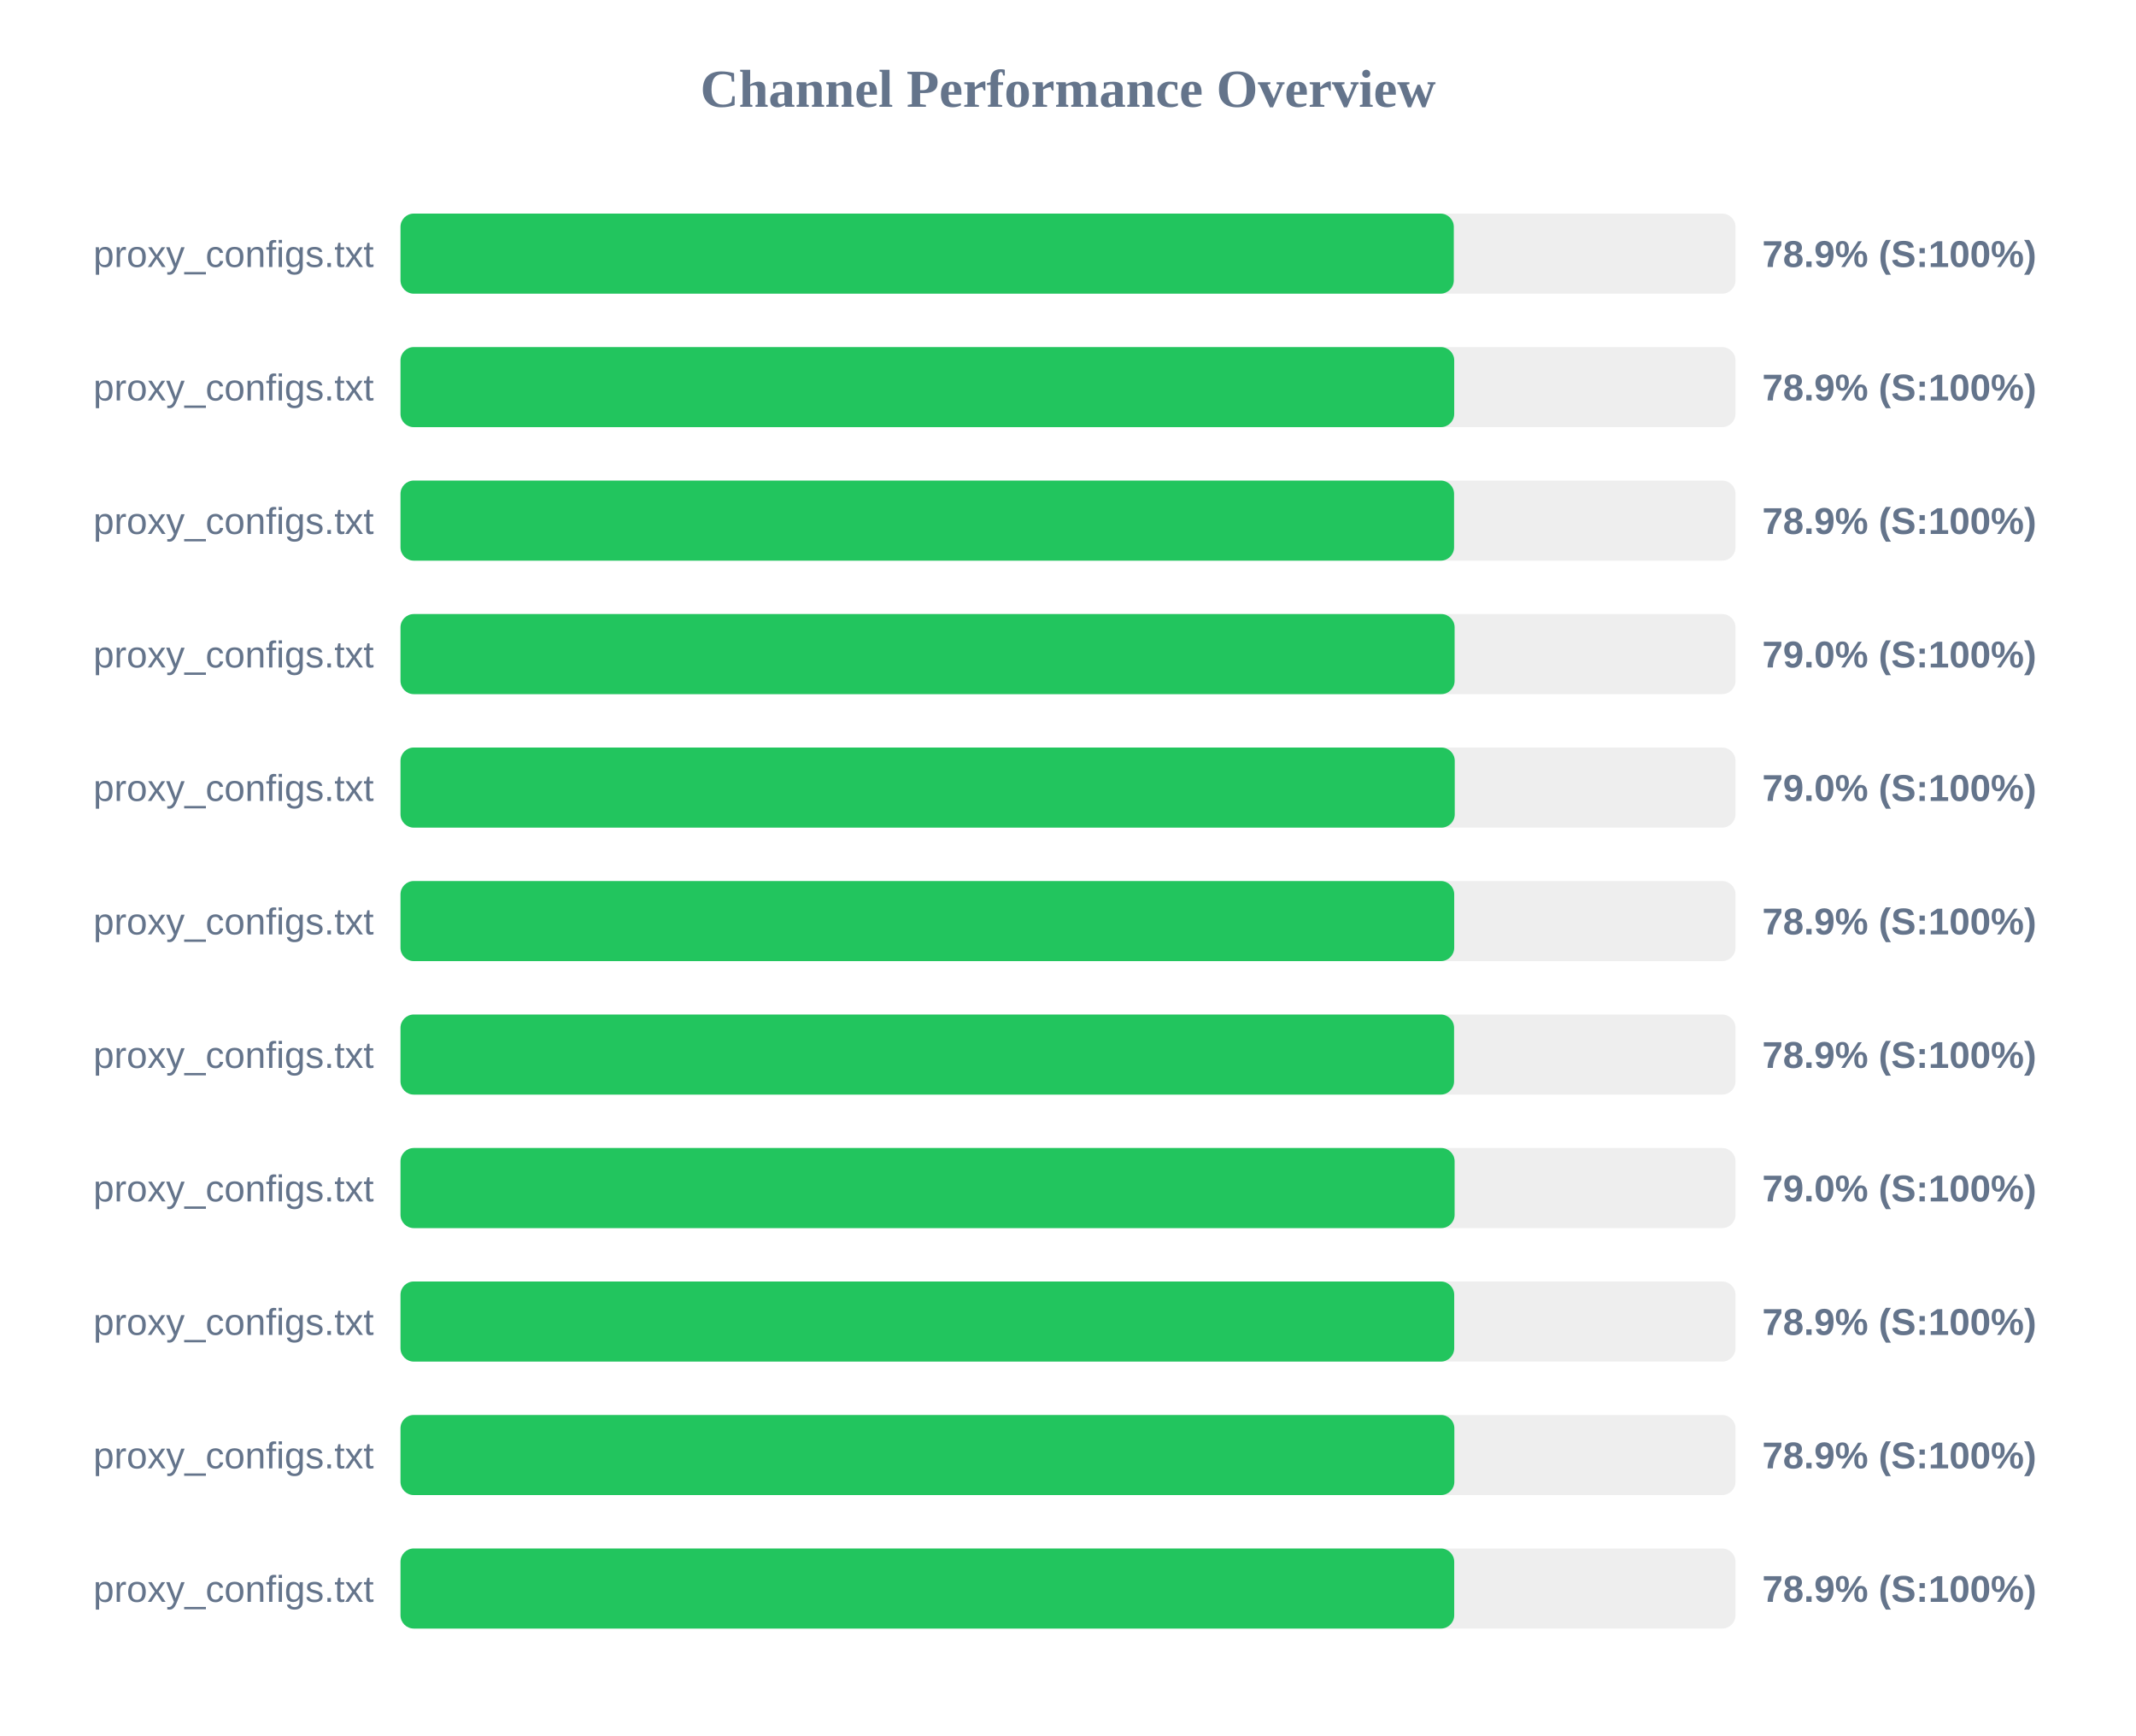
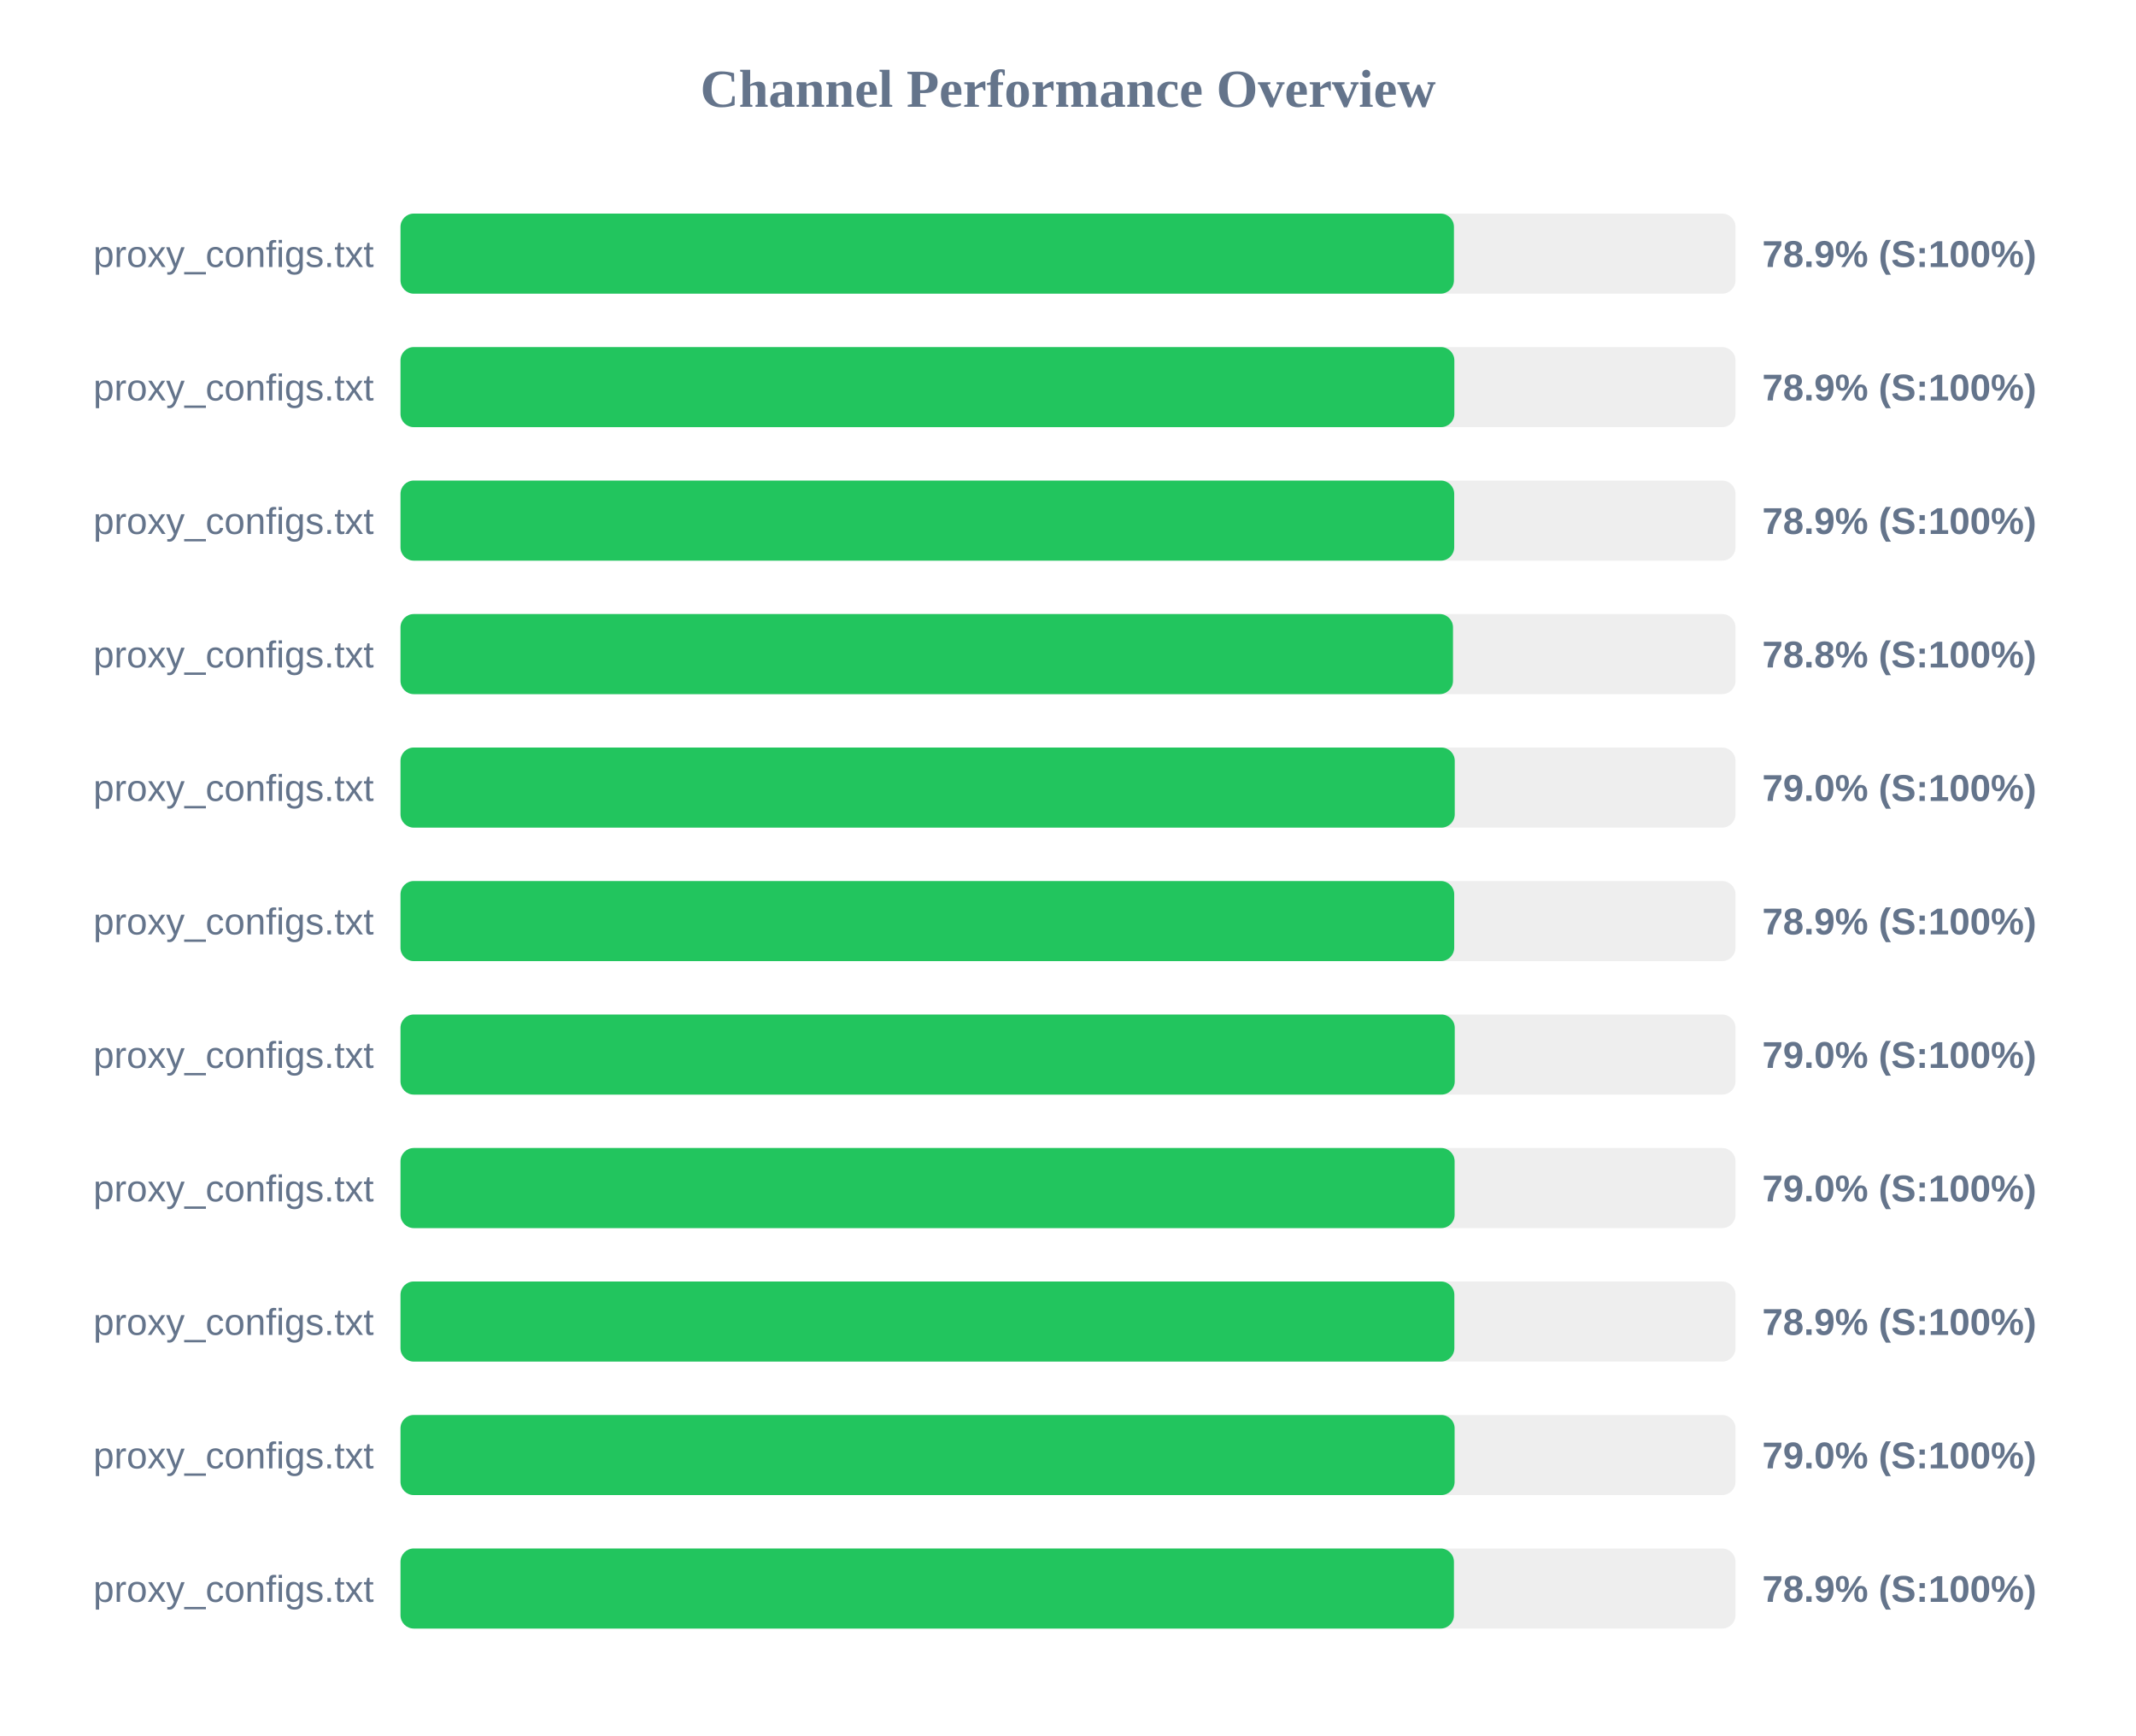
<svg xmlns="http://www.w3.org/2000/svg" width="800" height="650" version="1.1">
  <style>
        .row { font: 14px Arial; fill: #64748b; }
        .score { font: bold 14px Arial; fill: #64748b; }
    </style>
  <text x="400" y="40" text-anchor="middle" font-size="20px" font-weight="bold" fill="#64748b">Channel Performance Overview</text>
  <rect x="150" y="80" width="500" height="30" fill="#eee" rx="5" />
-   <rect x="150" y="80" width="394.5" height="30" fill="#22c55e" rx="5" />
+   <rect x="150" y="80" width="394.55" height="30" fill="#22c55e" rx="5" />
  <text x="140" y="100" text-anchor="end" class="row">proxy_configs.txt</text>
  <text x="660" y="100" text-anchor="start" class="score">78.9% (S:100%)</text>
  <rect x="150" y="130" width="500" height="30" fill="#eee" rx="5" />
-   <rect x="150" y="130" width="394.65" height="30" fill="#22c55e" rx="5" />
+   <rect x="150" y="130" width="394.7" height="30" fill="#22c55e" rx="5" />
  <text x="140" y="150" text-anchor="end" class="row">proxy_configs.txt</text>
  <text x="660" y="150" text-anchor="start" class="score">78.9% (S:100%)</text>
  <rect x="150" y="180" width="500" height="30" fill="#eee" rx="5" />
-   <rect x="150" y="180" width="394.6" height="30" fill="#22c55e" rx="5" />
+   <rect x="150" y="180" width="394.65" height="30" fill="#22c55e" rx="5" />
  <text x="140" y="200" text-anchor="end" class="row">proxy_configs.txt</text>
  <text x="660" y="200" text-anchor="start" class="score">78.9% (S:100%)</text>
  <rect x="150" y="230" width="500" height="30" fill="#eee" rx="5" />
-   <rect x="150" y="230" width="394.8" height="30" fill="#22c55e" rx="5" />
+   <rect x="150" y="230" width="394.2" height="30" fill="#22c55e" rx="5" />
  <text x="140" y="250" text-anchor="end" class="row">proxy_configs.txt</text>
-   <text x="660" y="250" text-anchor="start" class="score">79.0% (S:100%)</text>
+   <text x="660" y="250" text-anchor="start" class="score">78.8% (S:100%)</text>
  <rect x="150" y="280" width="500" height="30" fill="#eee" rx="5" />
  <rect x="150" y="280" width="394.85" height="30" fill="#22c55e" rx="5" />
  <text x="140" y="300" text-anchor="end" class="row">proxy_configs.txt</text>
  <text x="660" y="300" text-anchor="start" class="score">79.0% (S:100%)</text>
  <rect x="150" y="330" width="500" height="30" fill="#eee" rx="5" />
  <rect x="150" y="330" width="394.65" height="30" fill="#22c55e" rx="5" />
  <text x="140" y="350" text-anchor="end" class="row">proxy_configs.txt</text>
  <text x="660" y="350" text-anchor="start" class="score">78.9% (S:100%)</text>
  <rect x="150" y="380" width="500" height="30" fill="#eee" rx="5" />
-   <rect x="150" y="380" width="394.6" height="30" fill="#22c55e" rx="5" />
+   <rect x="150" y="380" width="394.85" height="30" fill="#22c55e" rx="5" />
  <text x="140" y="400" text-anchor="end" class="row">proxy_configs.txt</text>
-   <text x="660" y="400" text-anchor="start" class="score">78.9% (S:100%)</text>
+   <text x="660" y="400" text-anchor="start" class="score">79.0% (S:100%)</text>
  <rect x="150" y="430" width="500" height="30" fill="#eee" rx="5" />
  <rect x="150" y="430" width="394.8" height="30" fill="#22c55e" rx="5" />
  <text x="140" y="450" text-anchor="end" class="row">proxy_configs.txt</text>
  <text x="660" y="450" text-anchor="start" class="score">79.0% (S:100%)</text>
  <rect x="150" y="480" width="500" height="30" fill="#eee" rx="5" />
-   <rect x="150" y="480" width="394.65" height="30" fill="#22c55e" rx="5" />
+   <rect x="150" y="480" width="394.7" height="30" fill="#22c55e" rx="5" />
  <text x="140" y="500" text-anchor="end" class="row">proxy_configs.txt</text>
  <text x="660" y="500" text-anchor="start" class="score">78.9% (S:100%)</text>
  <rect x="150" y="530" width="500" height="30" fill="#eee" rx="5" />
-   <rect x="150" y="530" width="394.7" height="30" fill="#22c55e" rx="5" />
+   <rect x="150" y="530" width="394.8" height="30" fill="#22c55e" rx="5" />
  <text x="140" y="550" text-anchor="end" class="row">proxy_configs.txt</text>
-   <text x="660" y="550" text-anchor="start" class="score">78.9% (S:100%)</text>
+   <text x="660" y="550" text-anchor="start" class="score">79.0% (S:100%)</text>
  <rect x="150" y="580" width="500" height="30" fill="#eee" rx="5" />
-   <rect x="150" y="580" width="394.65" height="30" fill="#22c55e" rx="5" />
+   <rect x="150" y="580" width="394.55" height="30" fill="#22c55e" rx="5" />
  <text x="140" y="600" text-anchor="end" class="row">proxy_configs.txt</text>
  <text x="660" y="600" text-anchor="start" class="score">78.9% (S:100%)</text>
</svg>
